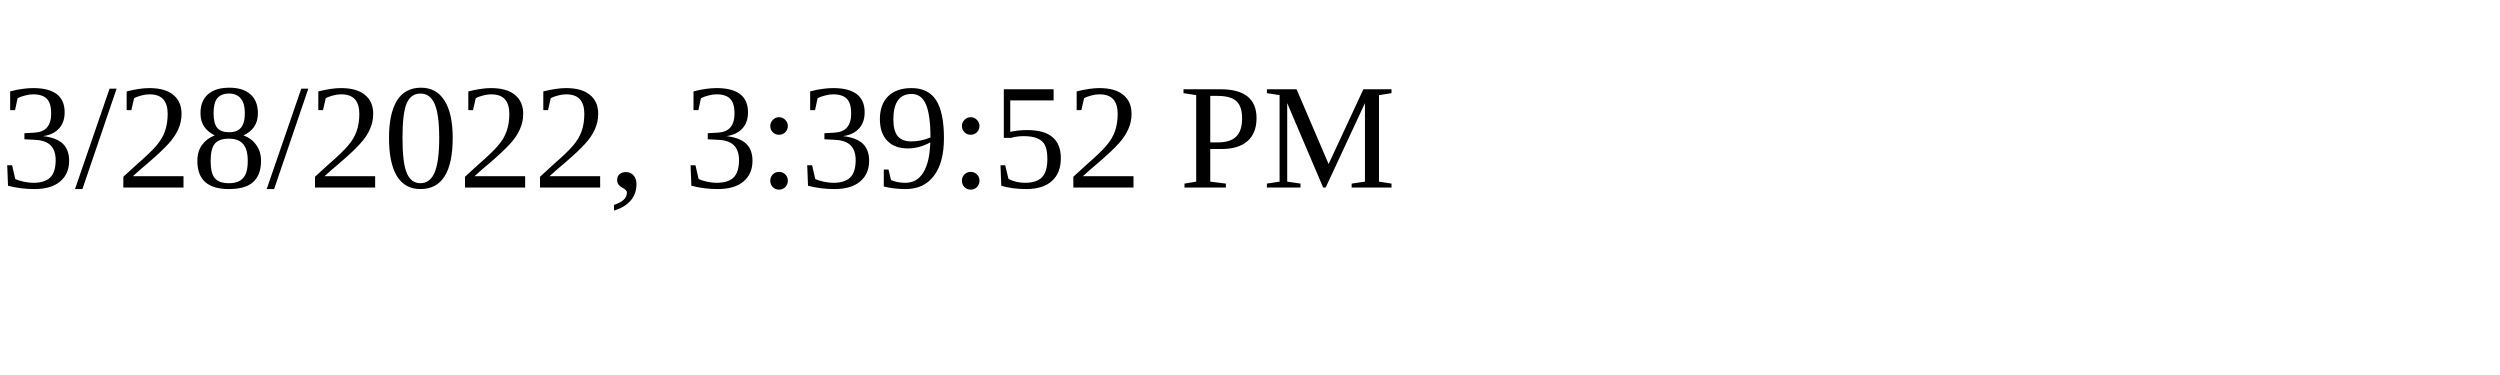
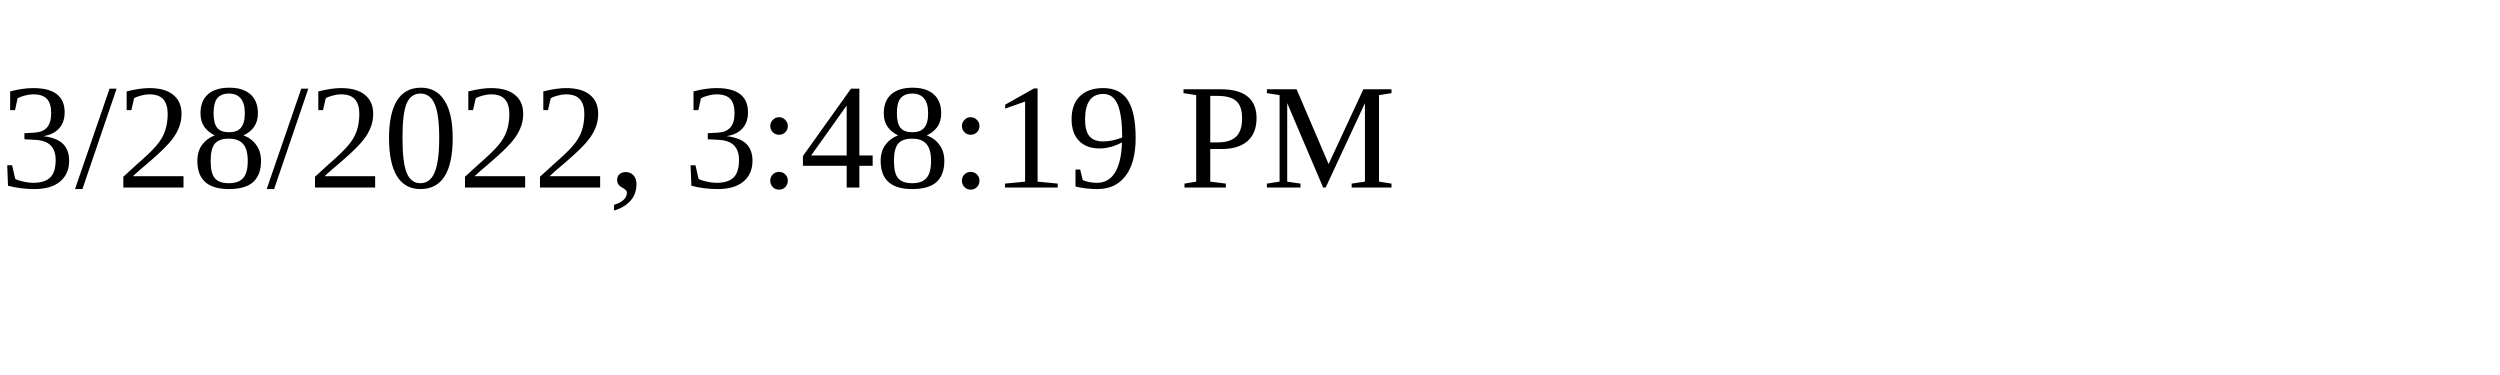
<svg xmlns="http://www.w3.org/2000/svg" height="30" width="200">
-   <text x="0" y="15">3/28/2022, 3:39:52 PM</text>
+   <text x="0" y="15">3/28/2022, 3:48:19 PM</text>
</svg>
